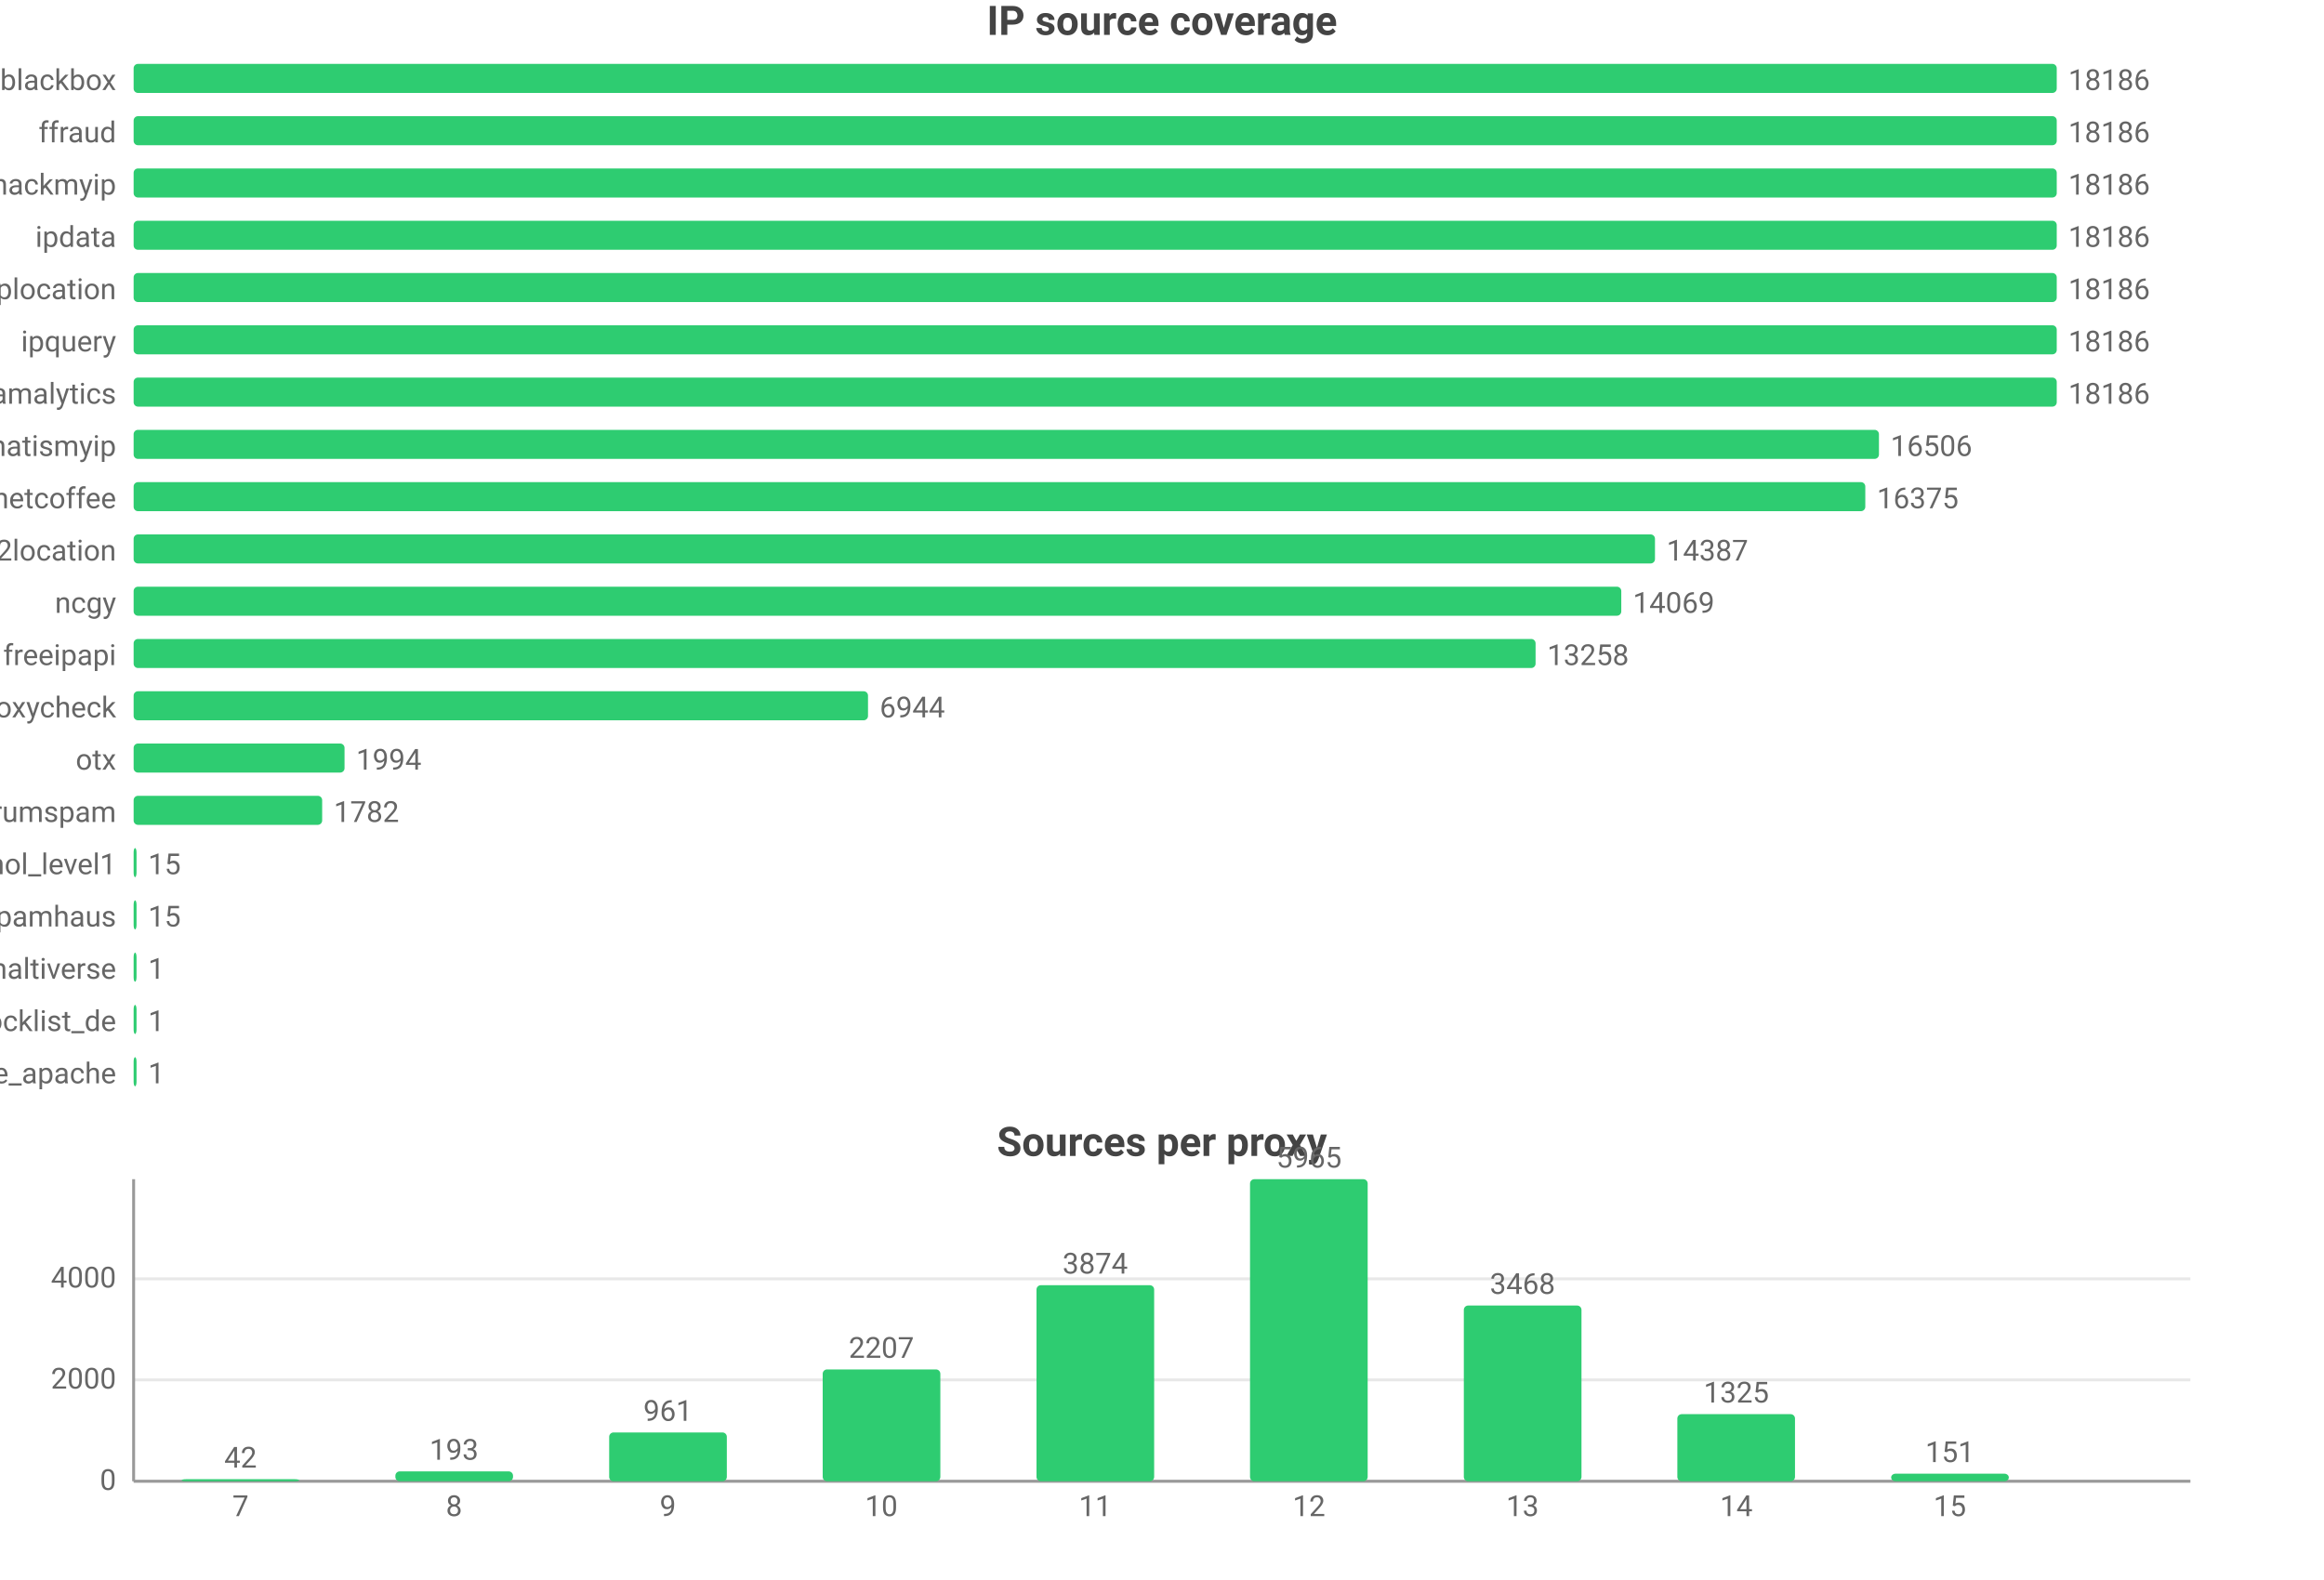
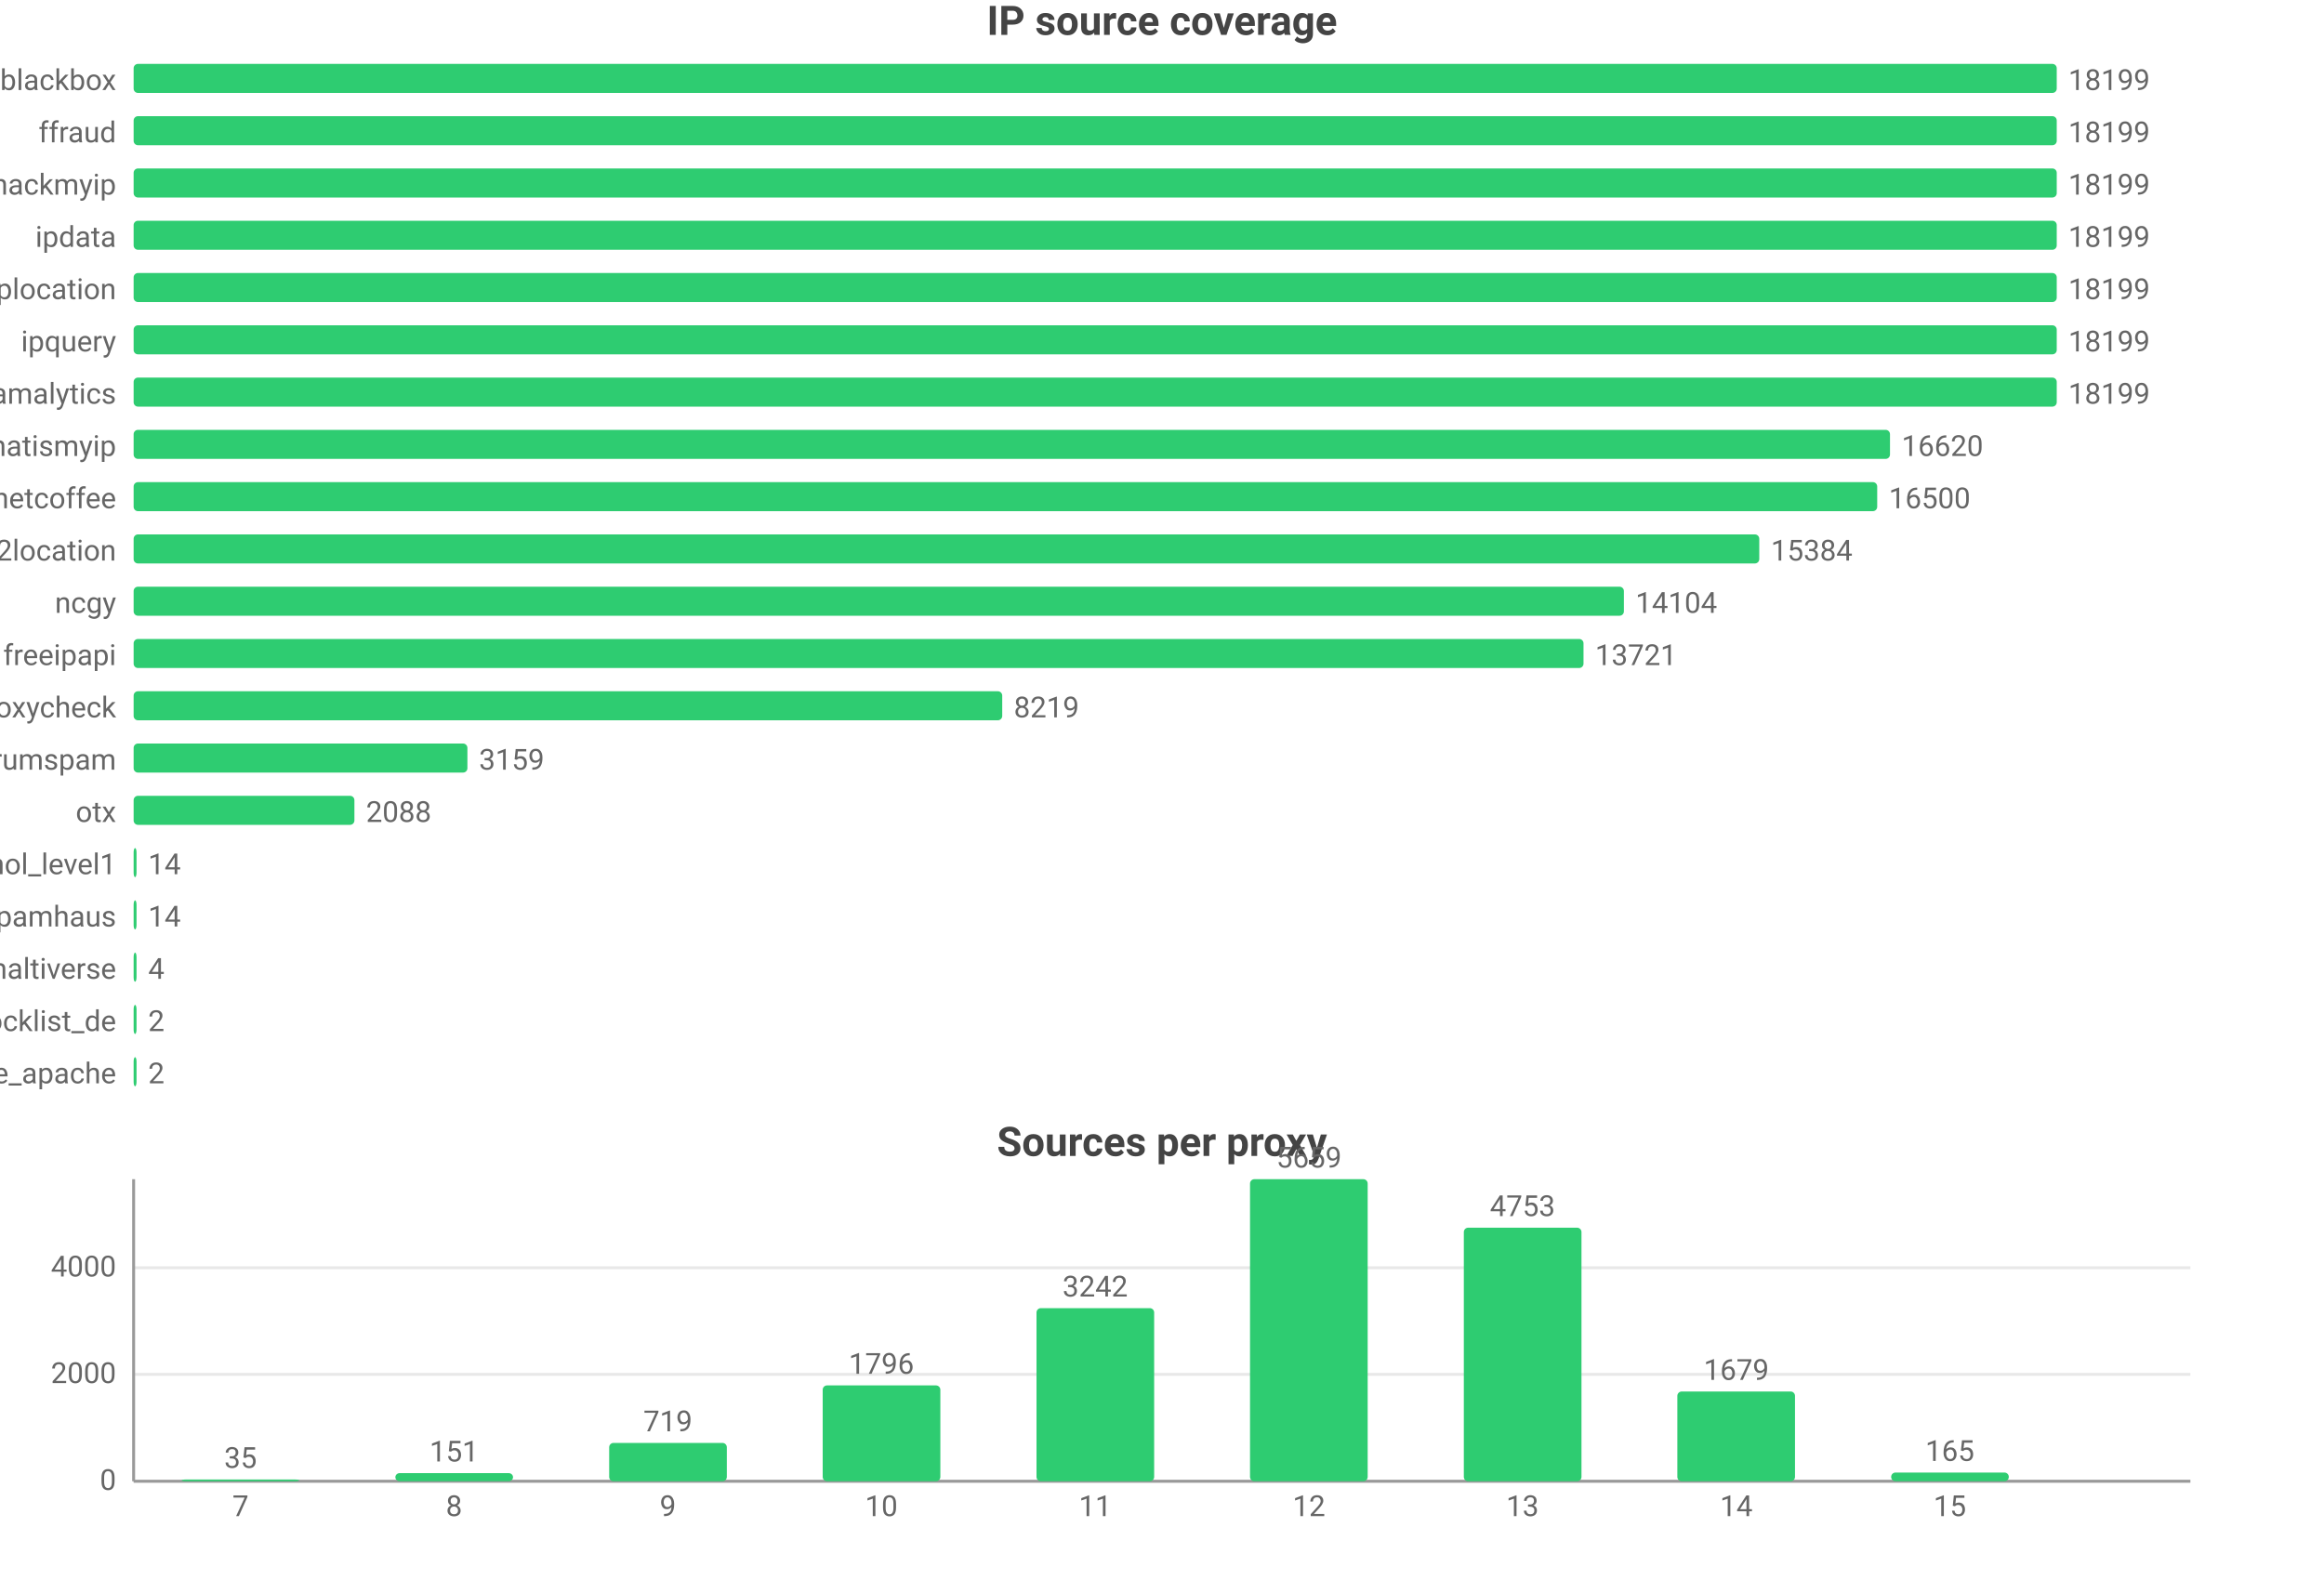
<svg xmlns="http://www.w3.org/2000/svg" width="800" height="544" viewBox="0 0 800 544">
  <rect width="800" height="544" fill="#ffffff" />
  <style>text{font-family:system-ui,-apple-system,'Segoe UI',Roboto,'PingFang SC','Microsoft YaHei','Noto Sans CJK SC',sans-serif}.g{stroke:#e8e8e8;stroke-width:1}.a{stroke:#999;stroke-width:1}.t{font-size:10px;fill:#666}.m{font-size:10px;text-anchor:middle;fill:#666}.e{font-size:10px;text-anchor:end;fill:#666}.l{font-size:11px;fill:#333}.tt{font-size:14px;font-weight:600;text-anchor:middle;fill:#444}.em{font-size:13px;text-anchor:middle;fill:#999}</style>
  <text class="tt" x="400.0" y="12">IP source coverage</text>
  <text class="e" x="40" y="31">blackbox</text>
  <rect x="46" y="22" width="662" height="10" fill="#2ecc71" rx="1.5" />
-   <text class="t" x="712" y="31">18186</text>
+   <text class="t" x="712" y="31">18199</text>
  <text class="e" x="40" y="49">ffraud</text>
  <rect x="46" y="40" width="662" height="10" fill="#2ecc71" rx="1.5" />
-   <text class="t" x="712" y="49">18186</text>
+   <text class="t" x="712" y="49">18199</text>
  <text class="e" x="40" y="67">hackmyip</text>
  <rect x="46" y="58" width="662" height="10" fill="#2ecc71" rx="1.5" />
-   <text class="t" x="712" y="67">18186</text>
+   <text class="t" x="712" y="67">18199</text>
  <text class="e" x="40" y="85">ipdata</text>
  <rect x="46" y="76" width="662" height="10" fill="#2ecc71" rx="1.5" />
-   <text class="t" x="712" y="85">18186</text>
+   <text class="t" x="712" y="85">18199</text>
  <text class="e" x="40" y="103">iplocation</text>
  <rect x="46" y="94" width="662" height="10" fill="#2ecc71" rx="1.5" />
-   <text class="t" x="712" y="103">18186</text>
+   <text class="t" x="712" y="103">18199</text>
  <text class="e" x="40" y="121">ipquery</text>
  <rect x="46" y="112" width="662" height="10" fill="#2ecc71" rx="1.5" />
-   <text class="t" x="712" y="121">18186</text>
+   <text class="t" x="712" y="121">18199</text>
  <text class="e" x="40" y="139">scamalytics</text>
  <rect x="46" y="130" width="662" height="10" fill="#2ecc71" rx="1.5" />
-   <text class="t" x="712" y="139">18186</text>
+   <text class="t" x="712" y="139">18199</text>
  <text class="e" x="40" y="157">whatismyip</text>
-   <rect x="46" y="148" width="600.8" height="10" fill="#2ecc71" rx="1.5" />
-   <text class="t" x="650.8" y="157">16506</text>
+   <rect x="46" y="148" width="604.6" height="10" fill="#2ecc71" rx="1.5" />
+   <text class="t" x="654.6" y="157">16620</text>
  <text class="e" x="40" y="175">netcoffee</text>
-   <rect x="46" y="166" width="596.1" height="10" fill="#2ecc71" rx="1.5" />
-   <text class="t" x="646.1" y="175">16375</text>
+   <rect x="46" y="166" width="600.2" height="10" fill="#2ecc71" rx="1.5" />
+   <text class="t" x="650.2" y="175">16500</text>
  <text class="e" x="40" y="193">ip2location</text>
-   <rect x="46" y="184" width="523.7" height="10" fill="#2ecc71" rx="1.5" />
-   <text class="t" x="573.7" y="193">14387</text>
+   <rect x="46" y="184" width="559.6" height="10" fill="#2ecc71" rx="1.5" />
+   <text class="t" x="609.6" y="193">15384</text>
  <text class="e" x="40" y="211">ncgy</text>
-   <rect x="46" y="202" width="512.1" height="10" fill="#2ecc71" rx="1.5" />
-   <text class="t" x="562.1" y="211">14069</text>
+   <rect x="46" y="202" width="513.0" height="10" fill="#2ecc71" rx="1.5" />
+   <text class="t" x="563.0" y="211">14104</text>
  <text class="e" x="40" y="229">freeipapi</text>
-   <rect x="46" y="220" width="482.6" height="10" fill="#2ecc71" rx="1.5" />
-   <text class="t" x="532.6" y="229">13258</text>
+   <rect x="46" y="220" width="499.1" height="10" fill="#2ecc71" rx="1.5" />
+   <text class="t" x="549.1" y="229">13721</text>
  <text class="e" x="40" y="247">proxycheck</text>
-   <rect x="46" y="238" width="252.8" height="10" fill="#2ecc71" rx="1.5" />
-   <text class="t" x="302.8" y="247">6944</text>
-   <text class="e" x="40" y="265">otx</text>
-   <rect x="46" y="256" width="72.6" height="10" fill="#2ecc71" rx="1.5" />
-   <text class="t" x="122.6" y="265">1994</text>
-   <text class="e" x="40" y="283">stopforumspam</text>
-   <rect x="46" y="274" width="64.9" height="10" fill="#2ecc71" rx="1.5" />
-   <text class="t" x="114.9" y="283">1782</text>
+   <rect x="46" y="238" width="299.0" height="10" fill="#2ecc71" rx="1.5" />
+   <text class="t" x="349.0" y="247">8219</text>
+   <text class="e" x="40" y="265">stopforumspam</text>
+   <rect x="46" y="256" width="114.9" height="10" fill="#2ecc71" rx="1.5" />
+   <text class="t" x="164.9" y="265">3159</text>
+   <text class="e" x="40" y="283">otx</text>
+   <rect x="46" y="274" width="76.0" height="10" fill="#2ecc71" rx="1.5" />
+   <text class="t" x="126.0" y="283">2088</text>
  <text class="e" x="40" y="301">firehol_level1</text>
  <rect x="46" y="292" width="1" height="10" fill="#2ecc71" rx="1.5" />
-   <text class="t" x="51" y="301">15</text>
+   <text class="t" x="51" y="301">14</text>
  <text class="e" x="40" y="319">spamhaus</text>
  <rect x="46" y="310" width="1" height="10" fill="#2ecc71" rx="1.5" />
-   <text class="t" x="51" y="319">15</text>
+   <text class="t" x="51" y="319">14</text>
  <text class="e" x="40" y="337">maltiverse</text>
  <rect x="46" y="328" width="1" height="10" fill="#2ecc71" rx="1.5" />
-   <text class="t" x="51" y="337">1</text>
+   <text class="t" x="51" y="337">4</text>
  <text class="e" x="40" y="355">blocklist_de</text>
  <rect x="46" y="346" width="1" height="10" fill="#2ecc71" rx="1.5" />
-   <text class="t" x="51" y="355">1</text>
+   <text class="t" x="51" y="355">2</text>
  <text class="e" x="40" y="373">blocklist_de_apache</text>
  <rect x="46" y="364" width="1" height="10" fill="#2ecc71" rx="1.5" />
-   <text class="t" x="51" y="373">1</text>
+   <text class="t" x="51" y="373">2</text>
  <text class="tt" x="400.0" y="398">Sources per proxy</text>
  <line class="g" x1="46" y1="510" x2="754" y2="510" />
  <text class="e" x="40" y="513">0</text>
-   <line class="g" x1="46" y1="475.1" x2="754" y2="475.1" />
-   <text class="e" x="40" y="478.1">2000</text>
-   <line class="g" x1="46" y1="440.3" x2="754" y2="440.3" />
-   <text class="e" x="40" y="443.3">4000</text>
+   <line class="g" x1="46" y1="473.2" x2="754" y2="473.2" />
+   <text class="e" x="40" y="476.2">2000</text>
+   <line class="g" x1="46" y1="436.5" x2="754" y2="436.5" />
+   <text class="e" x="40" y="439.5">4000</text>
  <line class="a" x1="46" y1="406" x2="46" y2="510" />
  <line class="a" x1="46" y1="510" x2="754" y2="510" />
-   <rect x="62.5" y="509.3" width="40.5" height="0.7" fill="#2ecc71" rx="1.5" />
-   <text class="m" x="82.8" y="505.3">42</text>
+   <rect x="62.5" y="509.4" width="40.5" height="0.6" fill="#2ecc71" rx="1.5" />
+   <text class="m" x="82.8" y="505.4">35</text>
  <text class="m" x="82.8" y="522">7</text>
-   <rect x="136.1" y="506.6" width="40.5" height="3.4" fill="#2ecc71" rx="1.5" />
-   <text class="m" x="156.3" y="502.6">193</text>
+   <rect x="136.1" y="507.2" width="40.5" height="2.8" fill="#2ecc71" rx="1.5" />
+   <text class="m" x="156.3" y="503.2">151</text>
  <text class="m" x="156.3" y="522">8</text>
-   <rect x="209.7" y="493.2" width="40.5" height="16.8" fill="#2ecc71" rx="1.5" />
-   <text class="m" x="229.9" y="489.2">961</text>
+   <rect x="209.7" y="496.8" width="40.5" height="13.2" fill="#2ecc71" rx="1.5" />
+   <text class="m" x="229.9" y="492.8">719</text>
  <text class="m" x="229.9" y="522">9</text>
-   <rect x="283.2" y="471.5" width="40.5" height="38.5" fill="#2ecc71" rx="1.5" />
-   <text class="m" x="303.4" y="467.5">2207</text>
+   <rect x="283.2" y="477.0" width="40.5" height="33.0" fill="#2ecc71" rx="1.5" />
+   <text class="m" x="303.4" y="473.0">1796</text>
  <text class="m" x="303.4" y="522">10</text>
-   <rect x="356.8" y="442.5" width="40.5" height="67.5" fill="#2ecc71" rx="1.5" />
-   <text class="m" x="377" y="438.5">3874</text>
+   <rect x="356.8" y="450.4" width="40.5" height="59.6" fill="#2ecc71" rx="1.5" />
+   <text class="m" x="377" y="446.4">3242</text>
  <text class="m" x="377" y="522">11</text>
  <rect x="430.3" y="406" width="40.5" height="104" fill="#2ecc71" rx="1.5" />
-   <text class="m" x="450.6" y="402">5965</text>
+   <text class="m" x="450.6" y="402">5659</text>
  <text class="m" x="450.6" y="522">12</text>
-   <rect x="503.9" y="449.5" width="40.5" height="60.5" fill="#2ecc71" rx="1.5" />
-   <text class="m" x="524.1" y="445.5">3468</text>
+   <rect x="503.9" y="422.7" width="40.5" height="87.3" fill="#2ecc71" rx="1.5" />
+   <text class="m" x="524.1" y="418.7">4753</text>
  <text class="m" x="524.1" y="522">13</text>
-   <rect x="577.4" y="486.9" width="40.5" height="23.1" fill="#2ecc71" rx="1.5" />
-   <text class="m" x="597.7" y="482.9">1325</text>
+   <rect x="577.4" y="479.1" width="40.5" height="30.9" fill="#2ecc71" rx="1.5" />
+   <text class="m" x="597.7" y="475.1">1679</text>
  <text class="m" x="597.7" y="522">14</text>
-   <rect x="651.0" y="507.4" width="40.5" height="2.6" fill="#2ecc71" rx="1.5" />
-   <text class="m" x="671.2" y="503.4">151</text>
+   <rect x="651.0" y="507.0" width="40.5" height="3.0" fill="#2ecc71" rx="1.5" />
+   <text class="m" x="671.2" y="503.0">165</text>
  <text class="m" x="671.2" y="522">15</text>
</svg>
